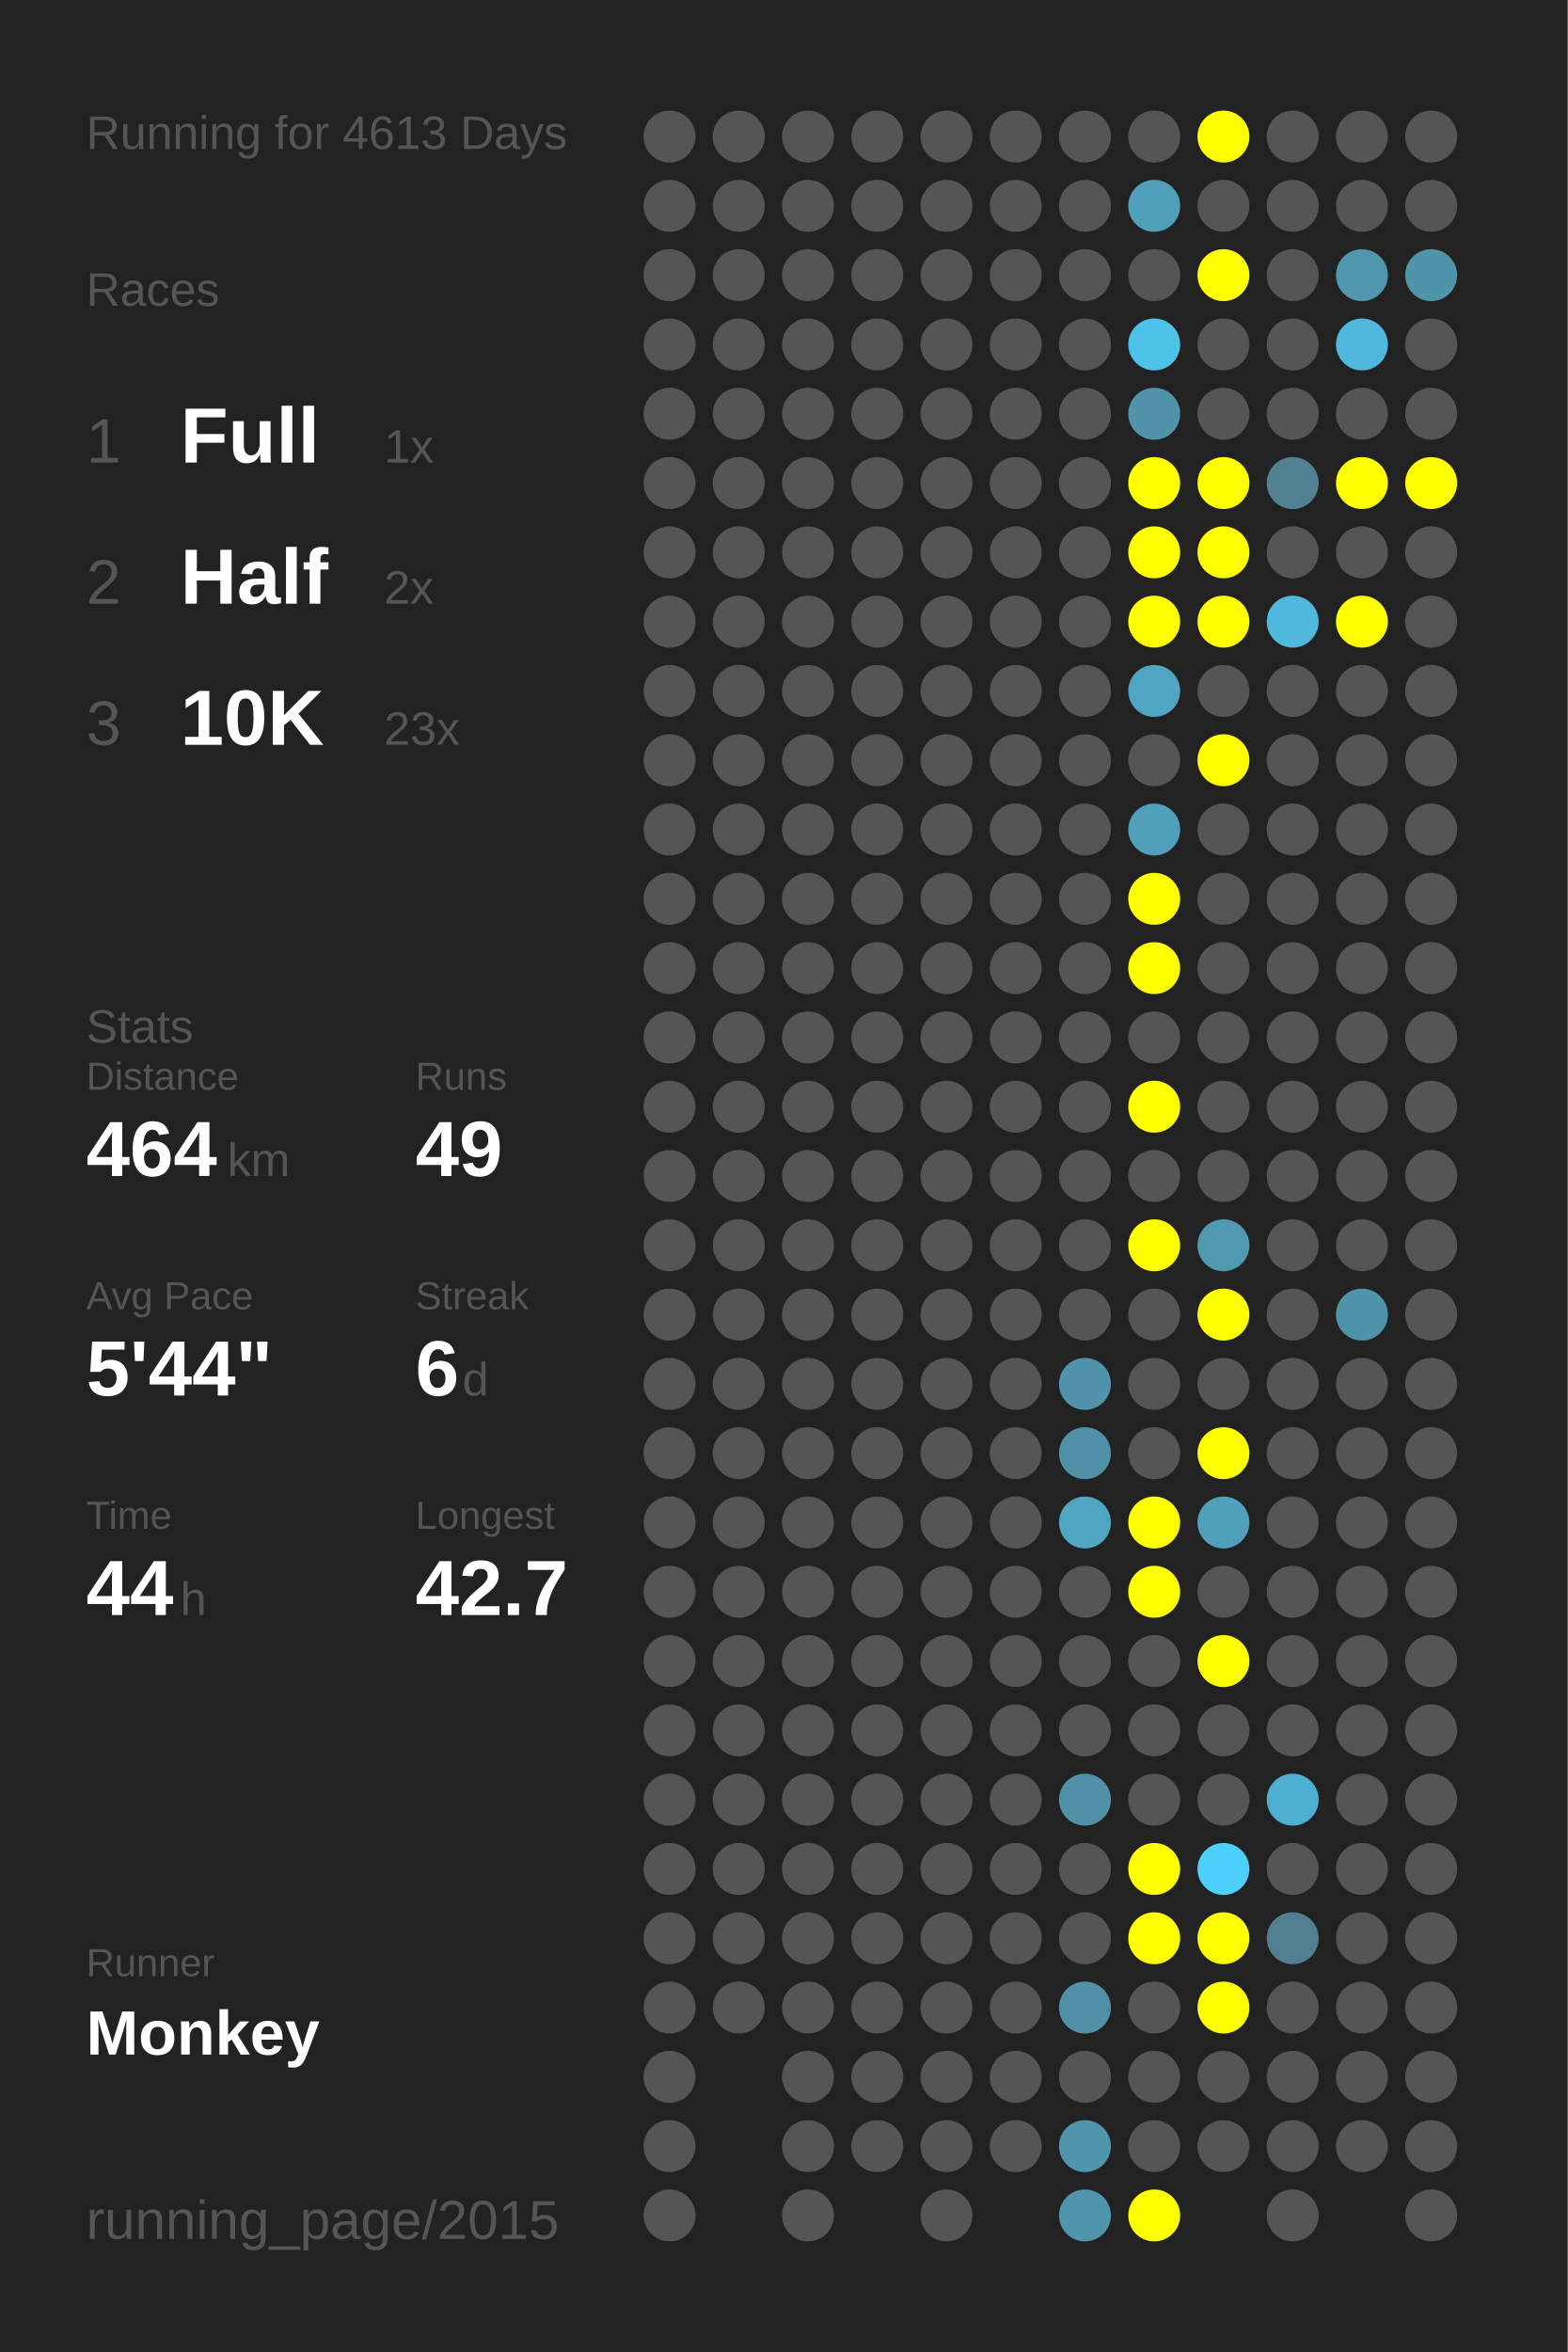
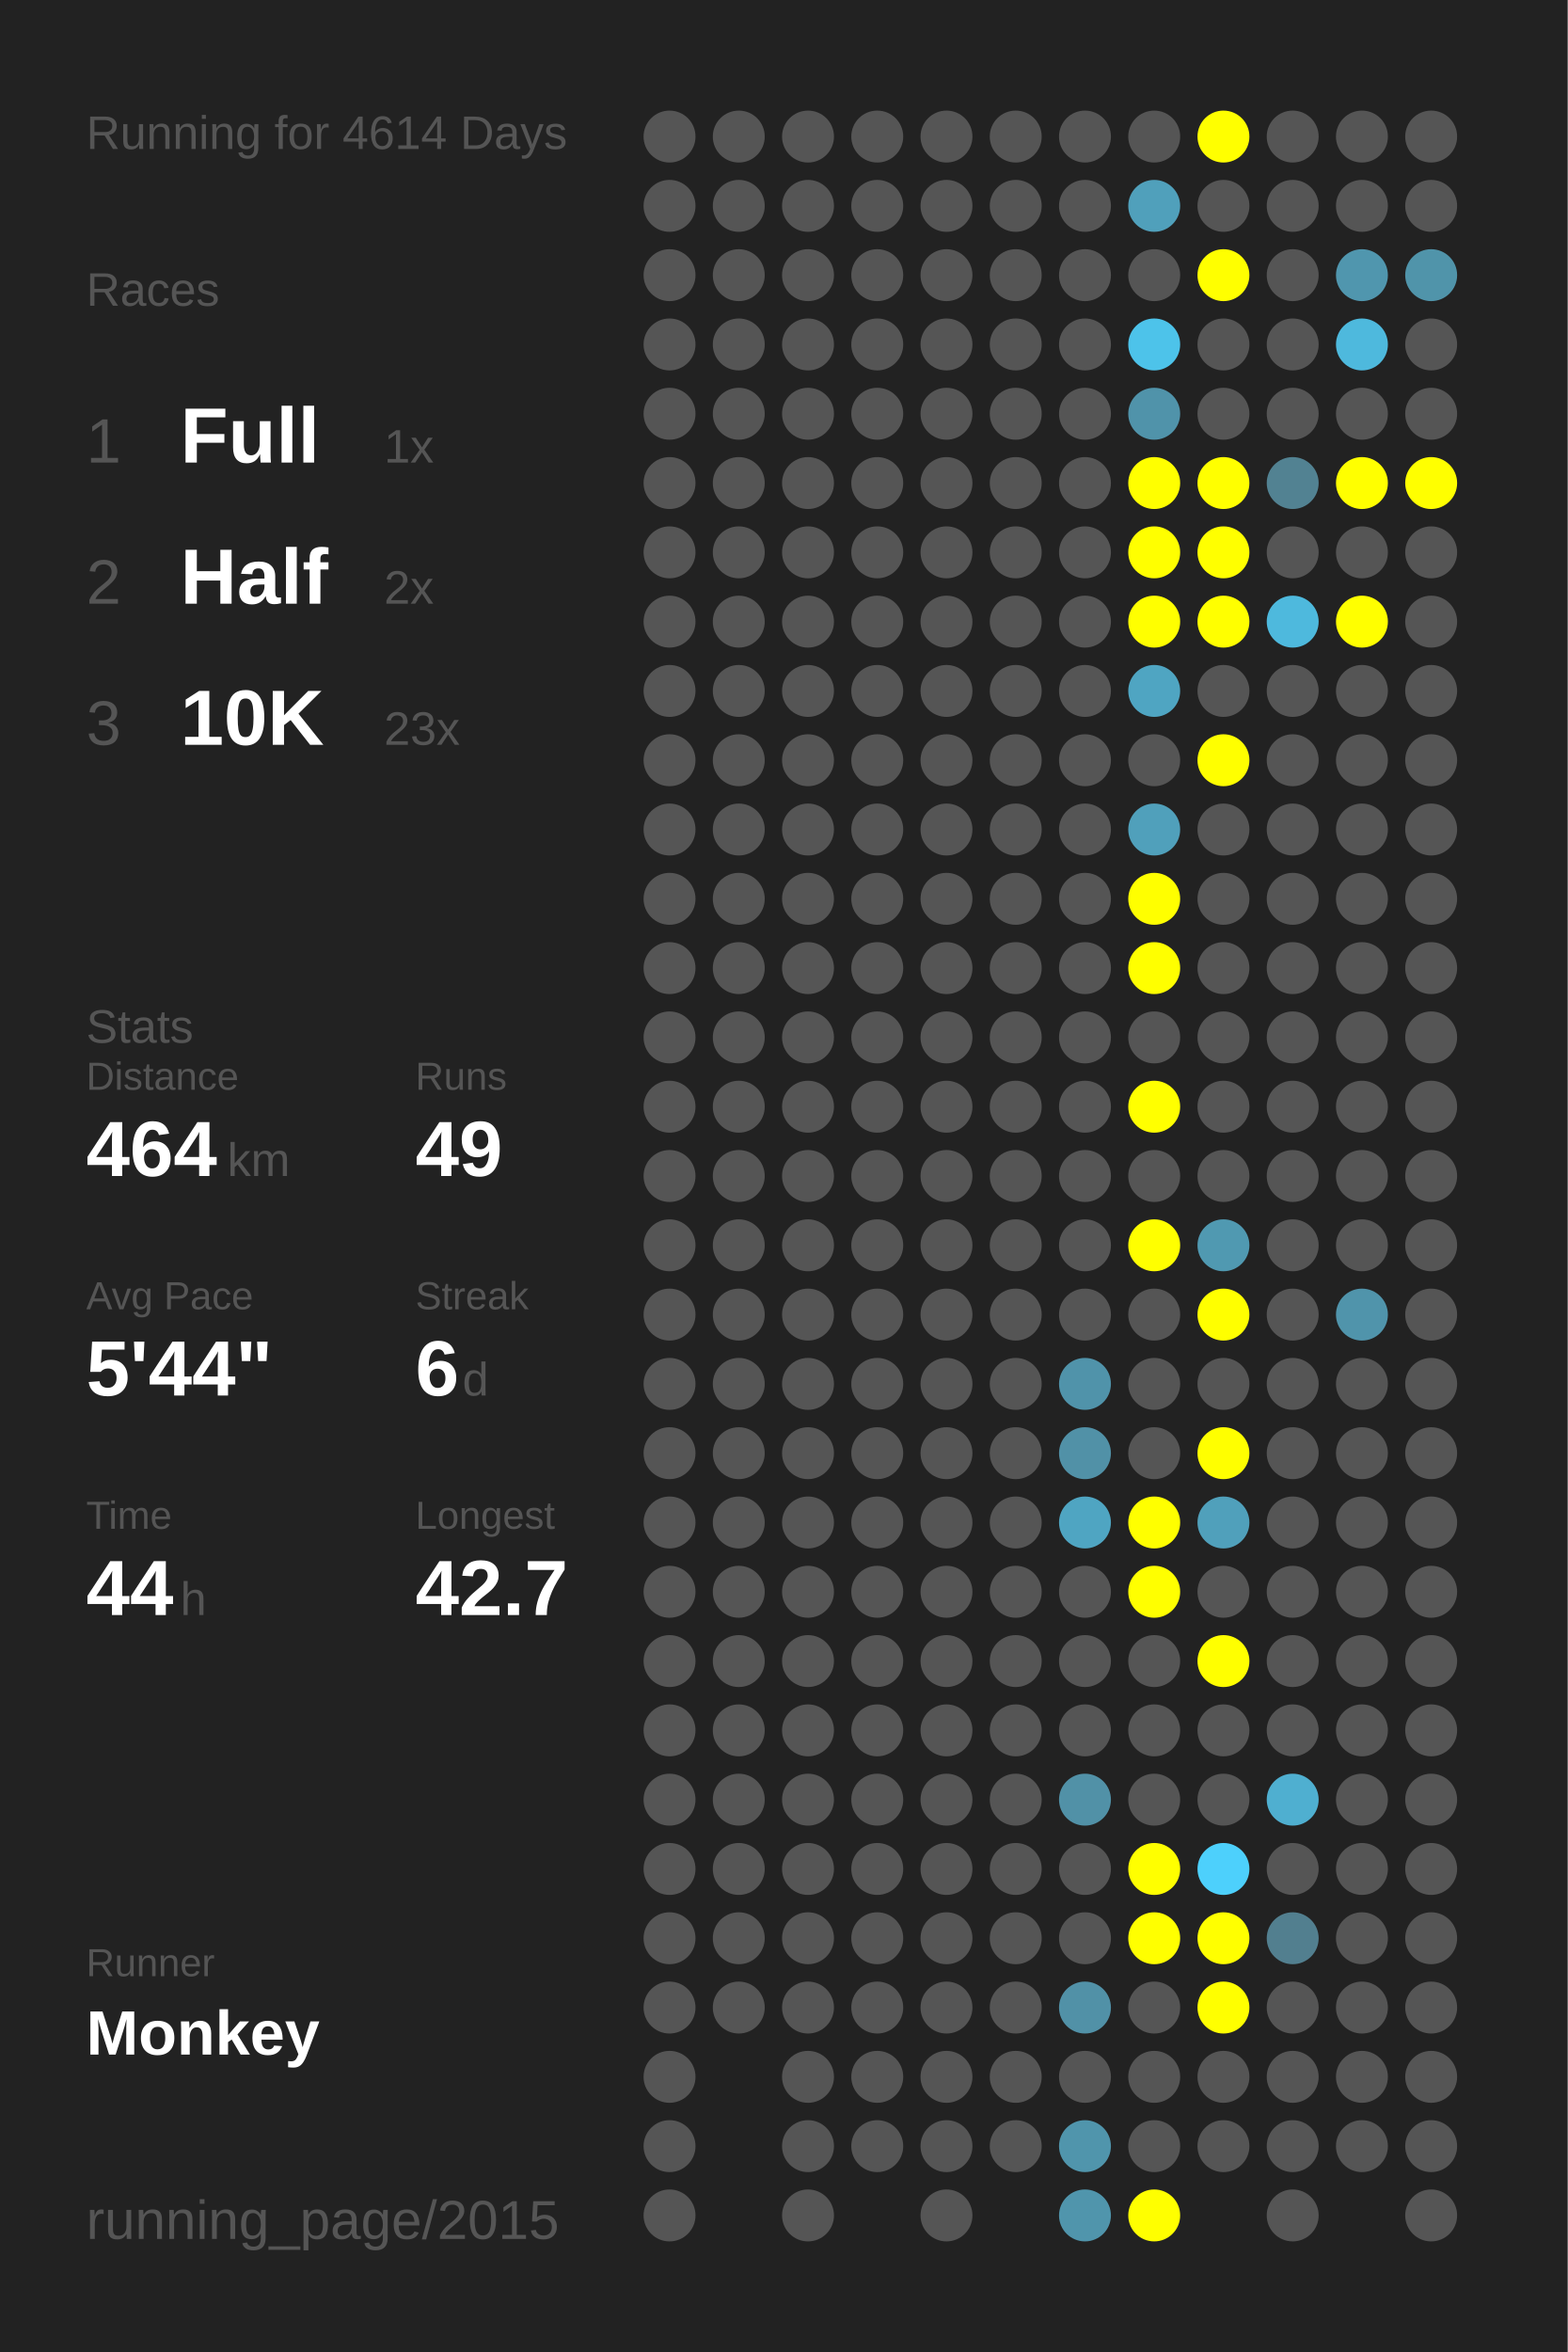
<svg xmlns="http://www.w3.org/2000/svg" baseProfile="full" height="300mm" version="1.1" viewBox="0,0,200,300" width="200mm">
  <defs />
  <rect fill="#222222" height="300" width="200" x="0" y="0" />
-   <text fill="#555555" style="font-size:6px; font-family:Arial;" x="11" y="19">Running for 4613 Days</text>
+   <text fill="#555555" style="font-size:6px; font-family:Arial;" x="11" y="19">Running for 4614 Days</text>
  <text fill="#555555" style="font-size:6px; font-family:Arial;" x="11" y="39">Races</text>
  <text fill="#555555" style="font-size:8px; font-family:Arial;" x="11" y="59">1</text>
  <text fill="#FFFFFF" style="font-size:10px; font-family:Arial; font-weight:bold;" x="23" y="59">Full</text>
  <text fill="#555555" style="font-size:6px; font-family:Arial;" x="49" y="59">1x</text>
  <text fill="#555555" style="font-size:8px; font-family:Arial;" x="11" y="77">2</text>
  <text fill="#FFFFFF" style="font-size:10px; font-family:Arial; font-weight:bold;" x="23" y="77">Half</text>
  <text fill="#555555" style="font-size:6px; font-family:Arial;" x="49" y="77">2x</text>
  <text fill="#555555" style="font-size:8px; font-family:Arial;" x="11" y="95">3</text>
  <text fill="#FFFFFF" style="font-size:10px; font-family:Arial; font-weight:bold;" x="23" y="95">10K</text>
  <text fill="#555555" style="font-size:6px; font-family:Arial;" x="49" y="95">23x</text>
  <text fill="#555555" style="font-size:6px; font-family:Arial;" x="11" y="133">Stats</text>
  <text fill="#555555" style="font-size:5px; font-family:Arial;" x="11" y="139">Distance</text>
  <text fill="#FFFFFF" style="font-size:10px; font-family:Arial; font-weight:bold;" x="11" y="150">464</text>
  <text fill="#555555" style="font-size:6px; font-family:Arial;" x="29" y="150">km</text>
  <text fill="#555555" style="font-size:5px; font-family:Arial;" x="53" y="139">Runs</text>
  <text fill="#FFFFFF" style="font-size:10px; font-family:Arial; font-weight:bold;" x="53" y="150">49</text>
  <text fill="#555555" style="font-size:5px; font-family:Arial;" x="11" y="167">Avg Pace</text>
  <text fill="#FFFFFF" style="font-size:10px; font-family:Arial; font-weight:bold;" x="11" y="178">5'44"</text>
  <text fill="#555555" style="font-size:5px; font-family:Arial;" x="53" y="167">Streak</text>
  <text fill="#FFFFFF" style="font-size:10px; font-family:Arial; font-weight:bold;" x="53" y="178">6</text>
  <text fill="#555555" style="font-size:6px; font-family:Arial;" x="59" y="178">d</text>
  <text fill="#555555" style="font-size:5px; font-family:Arial;" x="11" y="195">Time</text>
  <text fill="#FFFFFF" style="font-size:10px; font-family:Arial; font-weight:bold;" x="11" y="206">44</text>
  <text fill="#555555" style="font-size:6px; font-family:Arial;" x="23" y="206">h</text>
  <text fill="#555555" style="font-size:5px; font-family:Arial;" x="53" y="195">Longest</text>
  <text fill="#FFFFFF" style="font-size:10px; font-family:Arial; font-weight:bold;" x="53" y="206">42.7</text>
  <text fill="#555555" style="font-size:5px; font-family:Arial;" x="11" y="252.065">Runner</text>
  <text fill="#FFFFFF" style="font-size:8px; font-family:Arial; font-weight:bold;" x="11" y="262.065">Monkey</text>
  <text fill="#555555" style="font-size:7px; font-family:Arial;" x="11" y="285.581">running_page/2015</text>
  <circle cx="85.417" cy="17.419" fill="#555555" r="3.312" />
  <circle cx="85.417" cy="26.258" fill="#555555" r="3.312" />
  <circle cx="85.417" cy="35.097" fill="#555555" r="3.312" />
  <circle cx="85.417" cy="43.935" fill="#555555" r="3.312" />
  <circle cx="85.417" cy="52.774" fill="#555555" r="3.312" />
  <circle cx="85.417" cy="61.613" fill="#555555" r="3.312" />
  <circle cx="85.417" cy="70.452" fill="#555555" r="3.312" />
  <circle cx="85.417" cy="79.29" fill="#555555" r="3.312" />
  <circle cx="85.417" cy="88.129" fill="#555555" r="3.312" />
  <circle cx="85.417" cy="96.968" fill="#555555" r="3.312" />
  <circle cx="85.417" cy="105.806" fill="#555555" r="3.312" />
  <circle cx="85.417" cy="114.645" fill="#555555" r="3.312" />
  <circle cx="85.417" cy="123.484" fill="#555555" r="3.312" />
  <circle cx="85.417" cy="132.323" fill="#555555" r="3.312" />
  <circle cx="85.417" cy="141.161" fill="#555555" r="3.312" />
  <circle cx="85.417" cy="150" fill="#555555" r="3.312" />
  <circle cx="85.417" cy="158.839" fill="#555555" r="3.312" />
  <circle cx="85.417" cy="167.677" fill="#555555" r="3.312" />
  <circle cx="85.417" cy="176.516" fill="#555555" r="3.312" />
  <circle cx="85.417" cy="185.355" fill="#555555" r="3.312" />
  <circle cx="85.417" cy="194.194" fill="#555555" r="3.312" />
  <circle cx="85.417" cy="203.032" fill="#555555" r="3.312" />
  <circle cx="85.417" cy="211.871" fill="#555555" r="3.312" />
  <circle cx="85.417" cy="220.71" fill="#555555" r="3.312" />
  <circle cx="85.417" cy="229.548" fill="#555555" r="3.312" />
  <circle cx="85.417" cy="238.387" fill="#555555" r="3.312" />
  <circle cx="85.417" cy="247.226" fill="#555555" r="3.312" />
  <circle cx="85.417" cy="256.065" fill="#555555" r="3.312" />
  <circle cx="85.417" cy="264.903" fill="#555555" r="3.312" />
  <circle cx="85.417" cy="273.742" fill="#555555" r="3.312" />
  <circle cx="85.417" cy="282.581" fill="#555555" r="3.312" />
  <circle cx="94.25" cy="17.419" fill="#555555" r="3.312" />
  <circle cx="94.25" cy="26.258" fill="#555555" r="3.312" />
  <circle cx="94.25" cy="35.097" fill="#555555" r="3.312" />
  <circle cx="94.25" cy="43.935" fill="#555555" r="3.312" />
  <circle cx="94.25" cy="52.774" fill="#555555" r="3.312" />
  <circle cx="94.25" cy="61.613" fill="#555555" r="3.312" />
  <circle cx="94.25" cy="70.452" fill="#555555" r="3.312" />
  <circle cx="94.25" cy="79.29" fill="#555555" r="3.312" />
  <circle cx="94.25" cy="88.129" fill="#555555" r="3.312" />
  <circle cx="94.25" cy="96.968" fill="#555555" r="3.312" />
  <circle cx="94.25" cy="105.806" fill="#555555" r="3.312" />
  <circle cx="94.25" cy="114.645" fill="#555555" r="3.312" />
  <circle cx="94.25" cy="123.484" fill="#555555" r="3.312" />
  <circle cx="94.25" cy="132.323" fill="#555555" r="3.312" />
  <circle cx="94.25" cy="141.161" fill="#555555" r="3.312" />
  <circle cx="94.25" cy="150" fill="#555555" r="3.312" />
  <circle cx="94.25" cy="158.839" fill="#555555" r="3.312" />
  <circle cx="94.25" cy="167.677" fill="#555555" r="3.312" />
  <circle cx="94.25" cy="176.516" fill="#555555" r="3.312" />
  <circle cx="94.25" cy="185.355" fill="#555555" r="3.312" />
  <circle cx="94.25" cy="194.194" fill="#555555" r="3.312" />
  <circle cx="94.25" cy="203.032" fill="#555555" r="3.312" />
  <circle cx="94.25" cy="211.871" fill="#555555" r="3.312" />
  <circle cx="94.25" cy="220.71" fill="#555555" r="3.312" />
  <circle cx="94.25" cy="229.548" fill="#555555" r="3.312" />
  <circle cx="94.25" cy="238.387" fill="#555555" r="3.312" />
  <circle cx="94.25" cy="247.226" fill="#555555" r="3.312" />
  <circle cx="94.25" cy="256.065" fill="#555555" r="3.312" />
  <circle cx="103.083" cy="17.419" fill="#555555" r="3.312" />
  <circle cx="103.083" cy="26.258" fill="#555555" r="3.312" />
  <circle cx="103.083" cy="35.097" fill="#555555" r="3.312" />
  <circle cx="103.083" cy="43.935" fill="#555555" r="3.312" />
  <circle cx="103.083" cy="52.774" fill="#555555" r="3.312" />
  <circle cx="103.083" cy="61.613" fill="#555555" r="3.312" />
  <circle cx="103.083" cy="70.452" fill="#555555" r="3.312" />
  <circle cx="103.083" cy="79.29" fill="#555555" r="3.312" />
  <circle cx="103.083" cy="88.129" fill="#555555" r="3.312" />
  <circle cx="103.083" cy="96.968" fill="#555555" r="3.312" />
  <circle cx="103.083" cy="105.806" fill="#555555" r="3.312" />
  <circle cx="103.083" cy="114.645" fill="#555555" r="3.312" />
  <circle cx="103.083" cy="123.484" fill="#555555" r="3.312" />
  <circle cx="103.083" cy="132.323" fill="#555555" r="3.312" />
  <circle cx="103.083" cy="141.161" fill="#555555" r="3.312" />
  <circle cx="103.083" cy="150" fill="#555555" r="3.312" />
  <circle cx="103.083" cy="158.839" fill="#555555" r="3.312" />
  <circle cx="103.083" cy="167.677" fill="#555555" r="3.312" />
  <circle cx="103.083" cy="176.516" fill="#555555" r="3.312" />
  <circle cx="103.083" cy="185.355" fill="#555555" r="3.312" />
  <circle cx="103.083" cy="194.194" fill="#555555" r="3.312" />
  <circle cx="103.083" cy="203.032" fill="#555555" r="3.312" />
  <circle cx="103.083" cy="211.871" fill="#555555" r="3.312" />
  <circle cx="103.083" cy="220.71" fill="#555555" r="3.312" />
  <circle cx="103.083" cy="229.548" fill="#555555" r="3.312" />
  <circle cx="103.083" cy="238.387" fill="#555555" r="3.312" />
  <circle cx="103.083" cy="247.226" fill="#555555" r="3.312" />
  <circle cx="103.083" cy="256.065" fill="#555555" r="3.312" />
  <circle cx="103.083" cy="264.903" fill="#555555" r="3.312" />
  <circle cx="103.083" cy="273.742" fill="#555555" r="3.312" />
  <circle cx="103.083" cy="282.581" fill="#555555" r="3.312" />
  <circle cx="111.917" cy="17.419" fill="#555555" r="3.312" />
  <circle cx="111.917" cy="26.258" fill="#555555" r="3.312" />
  <circle cx="111.917" cy="35.097" fill="#555555" r="3.312" />
  <circle cx="111.917" cy="43.935" fill="#555555" r="3.312" />
  <circle cx="111.917" cy="52.774" fill="#555555" r="3.312" />
  <circle cx="111.917" cy="61.613" fill="#555555" r="3.312" />
  <circle cx="111.917" cy="70.452" fill="#555555" r="3.312" />
  <circle cx="111.917" cy="79.29" fill="#555555" r="3.312" />
  <circle cx="111.917" cy="88.129" fill="#555555" r="3.312" />
  <circle cx="111.917" cy="96.968" fill="#555555" r="3.312" />
  <circle cx="111.917" cy="105.806" fill="#555555" r="3.312" />
  <circle cx="111.917" cy="114.645" fill="#555555" r="3.312" />
  <circle cx="111.917" cy="123.484" fill="#555555" r="3.312" />
  <circle cx="111.917" cy="132.323" fill="#555555" r="3.312" />
  <circle cx="111.917" cy="141.161" fill="#555555" r="3.312" />
  <circle cx="111.917" cy="150" fill="#555555" r="3.312" />
  <circle cx="111.917" cy="158.839" fill="#555555" r="3.312" />
  <circle cx="111.917" cy="167.677" fill="#555555" r="3.312" />
  <circle cx="111.917" cy="176.516" fill="#555555" r="3.312" />
  <circle cx="111.917" cy="185.355" fill="#555555" r="3.312" />
  <circle cx="111.917" cy="194.194" fill="#555555" r="3.312" />
  <circle cx="111.917" cy="203.032" fill="#555555" r="3.312" />
  <circle cx="111.917" cy="211.871" fill="#555555" r="3.312" />
  <circle cx="111.917" cy="220.71" fill="#555555" r="3.312" />
  <circle cx="111.917" cy="229.548" fill="#555555" r="3.312" />
  <circle cx="111.917" cy="238.387" fill="#555555" r="3.312" />
  <circle cx="111.917" cy="247.226" fill="#555555" r="3.312" />
  <circle cx="111.917" cy="256.065" fill="#555555" r="3.312" />
  <circle cx="111.917" cy="264.903" fill="#555555" r="3.312" />
  <circle cx="111.917" cy="273.742" fill="#555555" r="3.312" />
  <circle cx="120.75" cy="17.419" fill="#555555" r="3.312" />
  <circle cx="120.75" cy="26.258" fill="#555555" r="3.312" />
  <circle cx="120.75" cy="35.097" fill="#555555" r="3.312" />
  <circle cx="120.75" cy="43.935" fill="#555555" r="3.312" />
  <circle cx="120.75" cy="52.774" fill="#555555" r="3.312" />
  <circle cx="120.75" cy="61.613" fill="#555555" r="3.312" />
  <circle cx="120.75" cy="70.452" fill="#555555" r="3.312" />
  <circle cx="120.75" cy="79.29" fill="#555555" r="3.312" />
  <circle cx="120.75" cy="88.129" fill="#555555" r="3.312" />
  <circle cx="120.75" cy="96.968" fill="#555555" r="3.312" />
  <circle cx="120.75" cy="105.806" fill="#555555" r="3.312" />
  <circle cx="120.75" cy="114.645" fill="#555555" r="3.312" />
  <circle cx="120.75" cy="123.484" fill="#555555" r="3.312" />
  <circle cx="120.75" cy="132.323" fill="#555555" r="3.312" />
  <circle cx="120.75" cy="141.161" fill="#555555" r="3.312" />
  <circle cx="120.75" cy="150" fill="#555555" r="3.312" />
  <circle cx="120.75" cy="158.839" fill="#555555" r="3.312" />
  <circle cx="120.75" cy="167.677" fill="#555555" r="3.312" />
  <circle cx="120.75" cy="176.516" fill="#555555" r="3.312" />
  <circle cx="120.75" cy="185.355" fill="#555555" r="3.312" />
  <circle cx="120.75" cy="194.194" fill="#555555" r="3.312" />
  <circle cx="120.75" cy="203.032" fill="#555555" r="3.312" />
  <circle cx="120.75" cy="211.871" fill="#555555" r="3.312" />
  <circle cx="120.75" cy="220.71" fill="#555555" r="3.312" />
  <circle cx="120.75" cy="229.548" fill="#555555" r="3.312" />
  <circle cx="120.75" cy="238.387" fill="#555555" r="3.312" />
  <circle cx="120.75" cy="247.226" fill="#555555" r="3.312" />
  <circle cx="120.75" cy="256.065" fill="#555555" r="3.312" />
  <circle cx="120.75" cy="264.903" fill="#555555" r="3.312" />
  <circle cx="120.75" cy="273.742" fill="#555555" r="3.312" />
  <circle cx="120.75" cy="282.581" fill="#555555" r="3.312" />
  <circle cx="129.583" cy="17.419" fill="#555555" r="3.312" />
  <circle cx="129.583" cy="26.258" fill="#555555" r="3.312" />
  <circle cx="129.583" cy="35.097" fill="#555555" r="3.312" />
  <circle cx="129.583" cy="43.935" fill="#555555" r="3.312" />
  <circle cx="129.583" cy="52.774" fill="#555555" r="3.312" />
  <circle cx="129.583" cy="61.613" fill="#555555" r="3.312" />
  <circle cx="129.583" cy="70.452" fill="#555555" r="3.312" />
  <circle cx="129.583" cy="79.29" fill="#555555" r="3.312" />
  <circle cx="129.583" cy="88.129" fill="#555555" r="3.312" />
  <circle cx="129.583" cy="96.968" fill="#555555" r="3.312" />
  <circle cx="129.583" cy="105.806" fill="#555555" r="3.312" />
  <circle cx="129.583" cy="114.645" fill="#555555" r="3.312" />
  <circle cx="129.583" cy="123.484" fill="#555555" r="3.312" />
  <circle cx="129.583" cy="132.323" fill="#555555" r="3.312" />
  <circle cx="129.583" cy="141.161" fill="#555555" r="3.312" />
  <circle cx="129.583" cy="150" fill="#555555" r="3.312" />
  <circle cx="129.583" cy="158.839" fill="#555555" r="3.312" />
  <circle cx="129.583" cy="167.677" fill="#555555" r="3.312" />
  <circle cx="129.583" cy="176.516" fill="#555555" r="3.312" />
  <circle cx="129.583" cy="185.355" fill="#555555" r="3.312" />
  <circle cx="129.583" cy="194.194" fill="#555555" r="3.312" />
  <circle cx="129.583" cy="203.032" fill="#555555" r="3.312" />
  <circle cx="129.583" cy="211.871" fill="#555555" r="3.312" />
  <circle cx="129.583" cy="220.71" fill="#555555" r="3.312" />
  <circle cx="129.583" cy="229.548" fill="#555555" r="3.312" />
  <circle cx="129.583" cy="238.387" fill="#555555" r="3.312" />
  <circle cx="129.583" cy="247.226" fill="#555555" r="3.312" />
  <circle cx="129.583" cy="256.065" fill="#555555" r="3.312" />
  <circle cx="129.583" cy="264.903" fill="#555555" r="3.312" />
  <circle cx="129.583" cy="273.742" fill="#555555" r="3.312" />
  <circle cx="138.417" cy="17.419" fill="#555555" r="3.312" />
  <circle cx="138.417" cy="26.258" fill="#555555" r="3.312" />
  <circle cx="138.417" cy="35.097" fill="#555555" r="3.312" />
  <circle cx="138.417" cy="43.935" fill="#555555" r="3.312" />
  <circle cx="138.417" cy="52.774" fill="#555555" r="3.312" />
  <circle cx="138.417" cy="61.613" fill="#555555" r="3.312" />
  <circle cx="138.417" cy="70.452" fill="#555555" r="3.312" />
  <circle cx="138.417" cy="79.29" fill="#555555" r="3.312" />
  <circle cx="138.417" cy="88.129" fill="#555555" r="3.312" />
  <circle cx="138.417" cy="96.968" fill="#555555" r="3.312" />
  <circle cx="138.417" cy="105.806" fill="#555555" r="3.312" />
  <circle cx="138.417" cy="114.645" fill="#555555" r="3.312" />
  <circle cx="138.417" cy="123.484" fill="#555555" r="3.312" />
  <circle cx="138.417" cy="132.323" fill="#555555" r="3.312" />
  <circle cx="138.417" cy="141.161" fill="#555555" r="3.312" />
  <circle cx="138.417" cy="150" fill="#555555" r="3.312" />
  <circle cx="138.417" cy="158.839" fill="#555555" r="3.312" />
  <circle cx="138.417" cy="167.677" fill="#555555" r="3.312" />
  <circle cx="138.417" cy="176.516" fill="#5093aa" r="3.312" />
  <circle cx="138.417" cy="185.355" fill="#5191a7" r="3.312" />
  <circle cx="138.417" cy="194.194" fill="#4fa5c2" r="3.312" />
  <circle cx="138.417" cy="203.032" fill="#555555" r="3.312" />
  <circle cx="138.417" cy="211.871" fill="#555555" r="3.312" />
  <circle cx="138.417" cy="220.71" fill="#555555" r="3.312" />
  <circle cx="138.417" cy="229.548" fill="#5191a7" r="3.312" />
  <circle cx="138.417" cy="238.387" fill="#555555" r="3.312" />
  <circle cx="138.417" cy="247.226" fill="#555555" r="3.312" />
  <circle cx="138.417" cy="256.065" fill="#5191a7" r="3.312" />
  <circle cx="138.417" cy="264.903" fill="#555555" r="3.312" />
  <circle cx="138.417" cy="273.742" fill="#5095ac" r="3.312" />
  <circle cx="138.417" cy="282.581" fill="#5095ac" r="3.312" />
  <circle cx="147.25" cy="17.419" fill="#555555" r="3.312" />
  <circle cx="147.25" cy="26.258" fill="#50a0bb" r="3.312" />
  <circle cx="147.25" cy="35.097" fill="#555555" r="3.312" />
  <circle cx="147.25" cy="43.935" fill="#4dc3ea" r="3.312" />
  <circle cx="147.25" cy="52.774" fill="#5093aa" r="3.312" />
  <circle cx="147.25" cy="61.613" fill="#FFFF00" r="3.312" />
  <circle cx="147.25" cy="70.452" fill="#FFFF00" r="3.312" />
  <circle cx="147.25" cy="79.29" fill="#FFFF00" r="3.312" />
  <circle cx="147.25" cy="88.129" fill="#4fa5c2" r="3.312" />
  <circle cx="147.25" cy="96.968" fill="#555555" r="3.312" />
  <circle cx="147.25" cy="105.806" fill="#50a0bb" r="3.312" />
  <circle cx="147.25" cy="114.645" fill="#FFFF00" r="3.312" />
  <circle cx="147.25" cy="123.484" fill="#FFFF00" r="3.312" />
  <circle cx="147.25" cy="132.323" fill="#555555" r="3.312" />
  <circle cx="147.25" cy="141.161" fill="#FFFF00" r="3.312" />
  <circle cx="147.25" cy="150" fill="#555555" r="3.312" />
  <circle cx="147.25" cy="158.839" fill="#FFFF00" r="3.312" />
  <circle cx="147.25" cy="167.677" fill="#555555" r="3.312" />
  <circle cx="147.25" cy="176.516" fill="#555555" r="3.312" />
  <circle cx="147.25" cy="185.355" fill="#555555" r="3.312" />
  <circle cx="147.25" cy="194.194" fill="#FFFF00" r="3.312" />
  <circle cx="147.25" cy="203.032" fill="#FFFF00" r="3.312" />
  <circle cx="147.25" cy="211.871" fill="#555555" r="3.312" />
  <circle cx="147.25" cy="220.71" fill="#555555" r="3.312" />
  <circle cx="147.25" cy="229.548" fill="#555555" r="3.312" />
  <circle cx="147.25" cy="238.387" fill="#FFFF00" r="3.312" />
  <circle cx="147.25" cy="247.226" fill="#FFFF00" r="3.312" />
  <circle cx="147.25" cy="256.065" fill="#555555" r="3.312" />
  <circle cx="147.25" cy="264.903" fill="#555555" r="3.312" />
  <circle cx="147.25" cy="273.742" fill="#555555" r="3.312" />
  <circle cx="147.25" cy="282.581" fill="#FFFF00" r="3.312" />
  <circle cx="156.083" cy="17.419" fill="#FFFF00" r="3.312" />
  <circle cx="156.083" cy="26.258" fill="#555555" r="3.312" />
  <circle cx="156.083" cy="35.097" fill="#FFFF00" r="3.312" />
  <circle cx="156.083" cy="43.935" fill="#555555" r="3.312" />
  <circle cx="156.083" cy="52.774" fill="#555555" r="3.312" />
  <circle cx="156.083" cy="61.613" fill="#FFFF00" r="3.312" />
  <circle cx="156.083" cy="70.452" fill="#FFFF00" r="3.312" />
  <circle cx="156.083" cy="79.29" fill="#FFFF00" r="3.312" />
  <circle cx="156.083" cy="88.129" fill="#555555" r="3.312" />
  <circle cx="156.083" cy="96.968" fill="#FFFF00" r="3.312" />
  <circle cx="156.083" cy="105.806" fill="#555555" r="3.312" />
  <circle cx="156.083" cy="114.645" fill="#555555" r="3.312" />
  <circle cx="156.083" cy="123.484" fill="#555555" r="3.312" />
  <circle cx="156.083" cy="132.323" fill="#555555" r="3.312" />
  <circle cx="156.083" cy="141.161" fill="#555555" r="3.312" />
  <circle cx="156.083" cy="150" fill="#555555" r="3.312" />
  <circle cx="156.083" cy="158.839" fill="#5099b1" r="3.312" />
  <circle cx="156.083" cy="167.677" fill="#FFFF00" r="3.312" />
  <circle cx="156.083" cy="176.516" fill="#555555" r="3.312" />
  <circle cx="156.083" cy="185.355" fill="#FFFF00" r="3.312" />
  <circle cx="156.083" cy="194.194" fill="#50a0bb" r="3.312" />
  <circle cx="156.083" cy="203.032" fill="#555555" r="3.312" />
  <circle cx="156.083" cy="211.871" fill="#FFFF00" r="3.312" />
  <circle cx="156.083" cy="220.71" fill="#555555" r="3.312" />
  <circle cx="156.083" cy="229.548" fill="#555555" r="3.312" />
  <circle cx="156.083" cy="238.387" fill="#4dd0fc" r="3.312" />
  <circle cx="156.083" cy="247.226" fill="#FFFF00" r="3.312" />
  <circle cx="156.083" cy="256.065" fill="#FFFF00" r="3.312" />
  <circle cx="156.083" cy="264.903" fill="#555555" r="3.312" />
  <circle cx="156.083" cy="273.742" fill="#555555" r="3.312" />
  <circle cx="164.917" cy="17.419" fill="#555555" r="3.312" />
  <circle cx="164.917" cy="26.258" fill="#555555" r="3.312" />
  <circle cx="164.917" cy="35.097" fill="#555555" r="3.312" />
  <circle cx="164.917" cy="43.935" fill="#555555" r="3.312" />
  <circle cx="164.917" cy="52.774" fill="#555555" r="3.312" />
  <circle cx="164.917" cy="61.613" fill="#528292" r="3.312" />
  <circle cx="164.917" cy="70.452" fill="#555555" r="3.312" />
  <circle cx="164.917" cy="79.29" fill="#4eb9dd" r="3.312" />
  <circle cx="164.917" cy="88.129" fill="#555555" r="3.312" />
  <circle cx="164.917" cy="96.968" fill="#555555" r="3.312" />
  <circle cx="164.917" cy="105.806" fill="#555555" r="3.312" />
  <circle cx="164.917" cy="114.645" fill="#555555" r="3.312" />
  <circle cx="164.917" cy="123.484" fill="#555555" r="3.312" />
  <circle cx="164.917" cy="132.323" fill="#555555" r="3.312" />
  <circle cx="164.917" cy="141.161" fill="#555555" r="3.312" />
  <circle cx="164.917" cy="150" fill="#555555" r="3.312" />
  <circle cx="164.917" cy="158.839" fill="#555555" r="3.312" />
  <circle cx="164.917" cy="167.677" fill="#555555" r="3.312" />
  <circle cx="164.917" cy="176.516" fill="#555555" r="3.312" />
  <circle cx="164.917" cy="185.355" fill="#555555" r="3.312" />
  <circle cx="164.917" cy="194.194" fill="#555555" r="3.312" />
  <circle cx="164.917" cy="203.032" fill="#555555" r="3.312" />
  <circle cx="164.917" cy="211.871" fill="#555555" r="3.312" />
  <circle cx="164.917" cy="220.71" fill="#555555" r="3.312" />
  <circle cx="164.917" cy="229.548" fill="#4fafd0" r="3.312" />
  <circle cx="164.917" cy="238.387" fill="#555555" r="3.312" />
  <circle cx="164.917" cy="247.226" fill="#527f8f" r="3.312" />
  <circle cx="164.917" cy="256.065" fill="#555555" r="3.312" />
  <circle cx="164.917" cy="264.903" fill="#555555" r="3.312" />
  <circle cx="164.917" cy="273.742" fill="#555555" r="3.312" />
  <circle cx="164.917" cy="282.581" fill="#555555" r="3.312" />
  <circle cx="173.75" cy="17.419" fill="#555555" r="3.312" />
  <circle cx="173.75" cy="26.258" fill="#555555" r="3.312" />
  <circle cx="173.75" cy="35.097" fill="#5096ae" r="3.312" />
  <circle cx="173.75" cy="43.935" fill="#4eb9dd" r="3.312" />
  <circle cx="173.75" cy="52.774" fill="#555555" r="3.312" />
  <circle cx="173.75" cy="61.613" fill="#FFFF00" r="3.312" />
  <circle cx="173.75" cy="70.452" fill="#555555" r="3.312" />
  <circle cx="173.75" cy="79.29" fill="#FFFF00" r="3.312" />
  <circle cx="173.75" cy="88.129" fill="#555555" r="3.312" />
  <circle cx="173.75" cy="96.968" fill="#555555" r="3.312" />
  <circle cx="173.75" cy="105.806" fill="#555555" r="3.312" />
  <circle cx="173.75" cy="114.645" fill="#555555" r="3.312" />
  <circle cx="173.75" cy="123.484" fill="#555555" r="3.312" />
  <circle cx="173.75" cy="132.323" fill="#555555" r="3.312" />
  <circle cx="173.75" cy="141.161" fill="#555555" r="3.312" />
  <circle cx="173.75" cy="150" fill="#555555" r="3.312" />
  <circle cx="173.75" cy="158.839" fill="#555555" r="3.312" />
  <circle cx="173.75" cy="167.677" fill="#5094ab" r="3.312" />
  <circle cx="173.75" cy="176.516" fill="#555555" r="3.312" />
  <circle cx="173.75" cy="185.355" fill="#555555" r="3.312" />
  <circle cx="173.75" cy="194.194" fill="#555555" r="3.312" />
  <circle cx="173.75" cy="203.032" fill="#555555" r="3.312" />
  <circle cx="173.75" cy="211.871" fill="#555555" r="3.312" />
  <circle cx="173.75" cy="220.71" fill="#555555" r="3.312" />
  <circle cx="173.75" cy="229.548" fill="#555555" r="3.312" />
  <circle cx="173.75" cy="238.387" fill="#555555" r="3.312" />
  <circle cx="173.75" cy="247.226" fill="#555555" r="3.312" />
  <circle cx="173.75" cy="256.065" fill="#555555" r="3.312" />
  <circle cx="173.75" cy="264.903" fill="#555555" r="3.312" />
  <circle cx="173.75" cy="273.742" fill="#555555" r="3.312" />
  <circle cx="182.583" cy="17.419" fill="#555555" r="3.312" />
  <circle cx="182.583" cy="26.258" fill="#555555" r="3.312" />
  <circle cx="182.583" cy="35.097" fill="#5094aa" r="3.312" />
  <circle cx="182.583" cy="43.935" fill="#555555" r="3.312" />
  <circle cx="182.583" cy="52.774" fill="#555555" r="3.312" />
  <circle cx="182.583" cy="61.613" fill="#FFFF00" r="3.312" />
  <circle cx="182.583" cy="70.452" fill="#555555" r="3.312" />
  <circle cx="182.583" cy="79.29" fill="#555555" r="3.312" />
  <circle cx="182.583" cy="88.129" fill="#555555" r="3.312" />
  <circle cx="182.583" cy="96.968" fill="#555555" r="3.312" />
  <circle cx="182.583" cy="105.806" fill="#555555" r="3.312" />
  <circle cx="182.583" cy="114.645" fill="#555555" r="3.312" />
  <circle cx="182.583" cy="123.484" fill="#555555" r="3.312" />
  <circle cx="182.583" cy="132.323" fill="#555555" r="3.312" />
  <circle cx="182.583" cy="141.161" fill="#555555" r="3.312" />
  <circle cx="182.583" cy="150" fill="#555555" r="3.312" />
  <circle cx="182.583" cy="158.839" fill="#555555" r="3.312" />
  <circle cx="182.583" cy="167.677" fill="#555555" r="3.312" />
  <circle cx="182.583" cy="176.516" fill="#555555" r="3.312" />
  <circle cx="182.583" cy="185.355" fill="#555555" r="3.312" />
  <circle cx="182.583" cy="194.194" fill="#555555" r="3.312" />
  <circle cx="182.583" cy="203.032" fill="#555555" r="3.312" />
  <circle cx="182.583" cy="211.871" fill="#555555" r="3.312" />
  <circle cx="182.583" cy="220.71" fill="#555555" r="3.312" />
  <circle cx="182.583" cy="229.548" fill="#555555" r="3.312" />
  <circle cx="182.583" cy="238.387" fill="#555555" r="3.312" />
  <circle cx="182.583" cy="247.226" fill="#555555" r="3.312" />
  <circle cx="182.583" cy="256.065" fill="#555555" r="3.312" />
  <circle cx="182.583" cy="264.903" fill="#555555" r="3.312" />
  <circle cx="182.583" cy="273.742" fill="#555555" r="3.312" />
  <circle cx="182.583" cy="282.581" fill="#555555" r="3.312" />
</svg>
